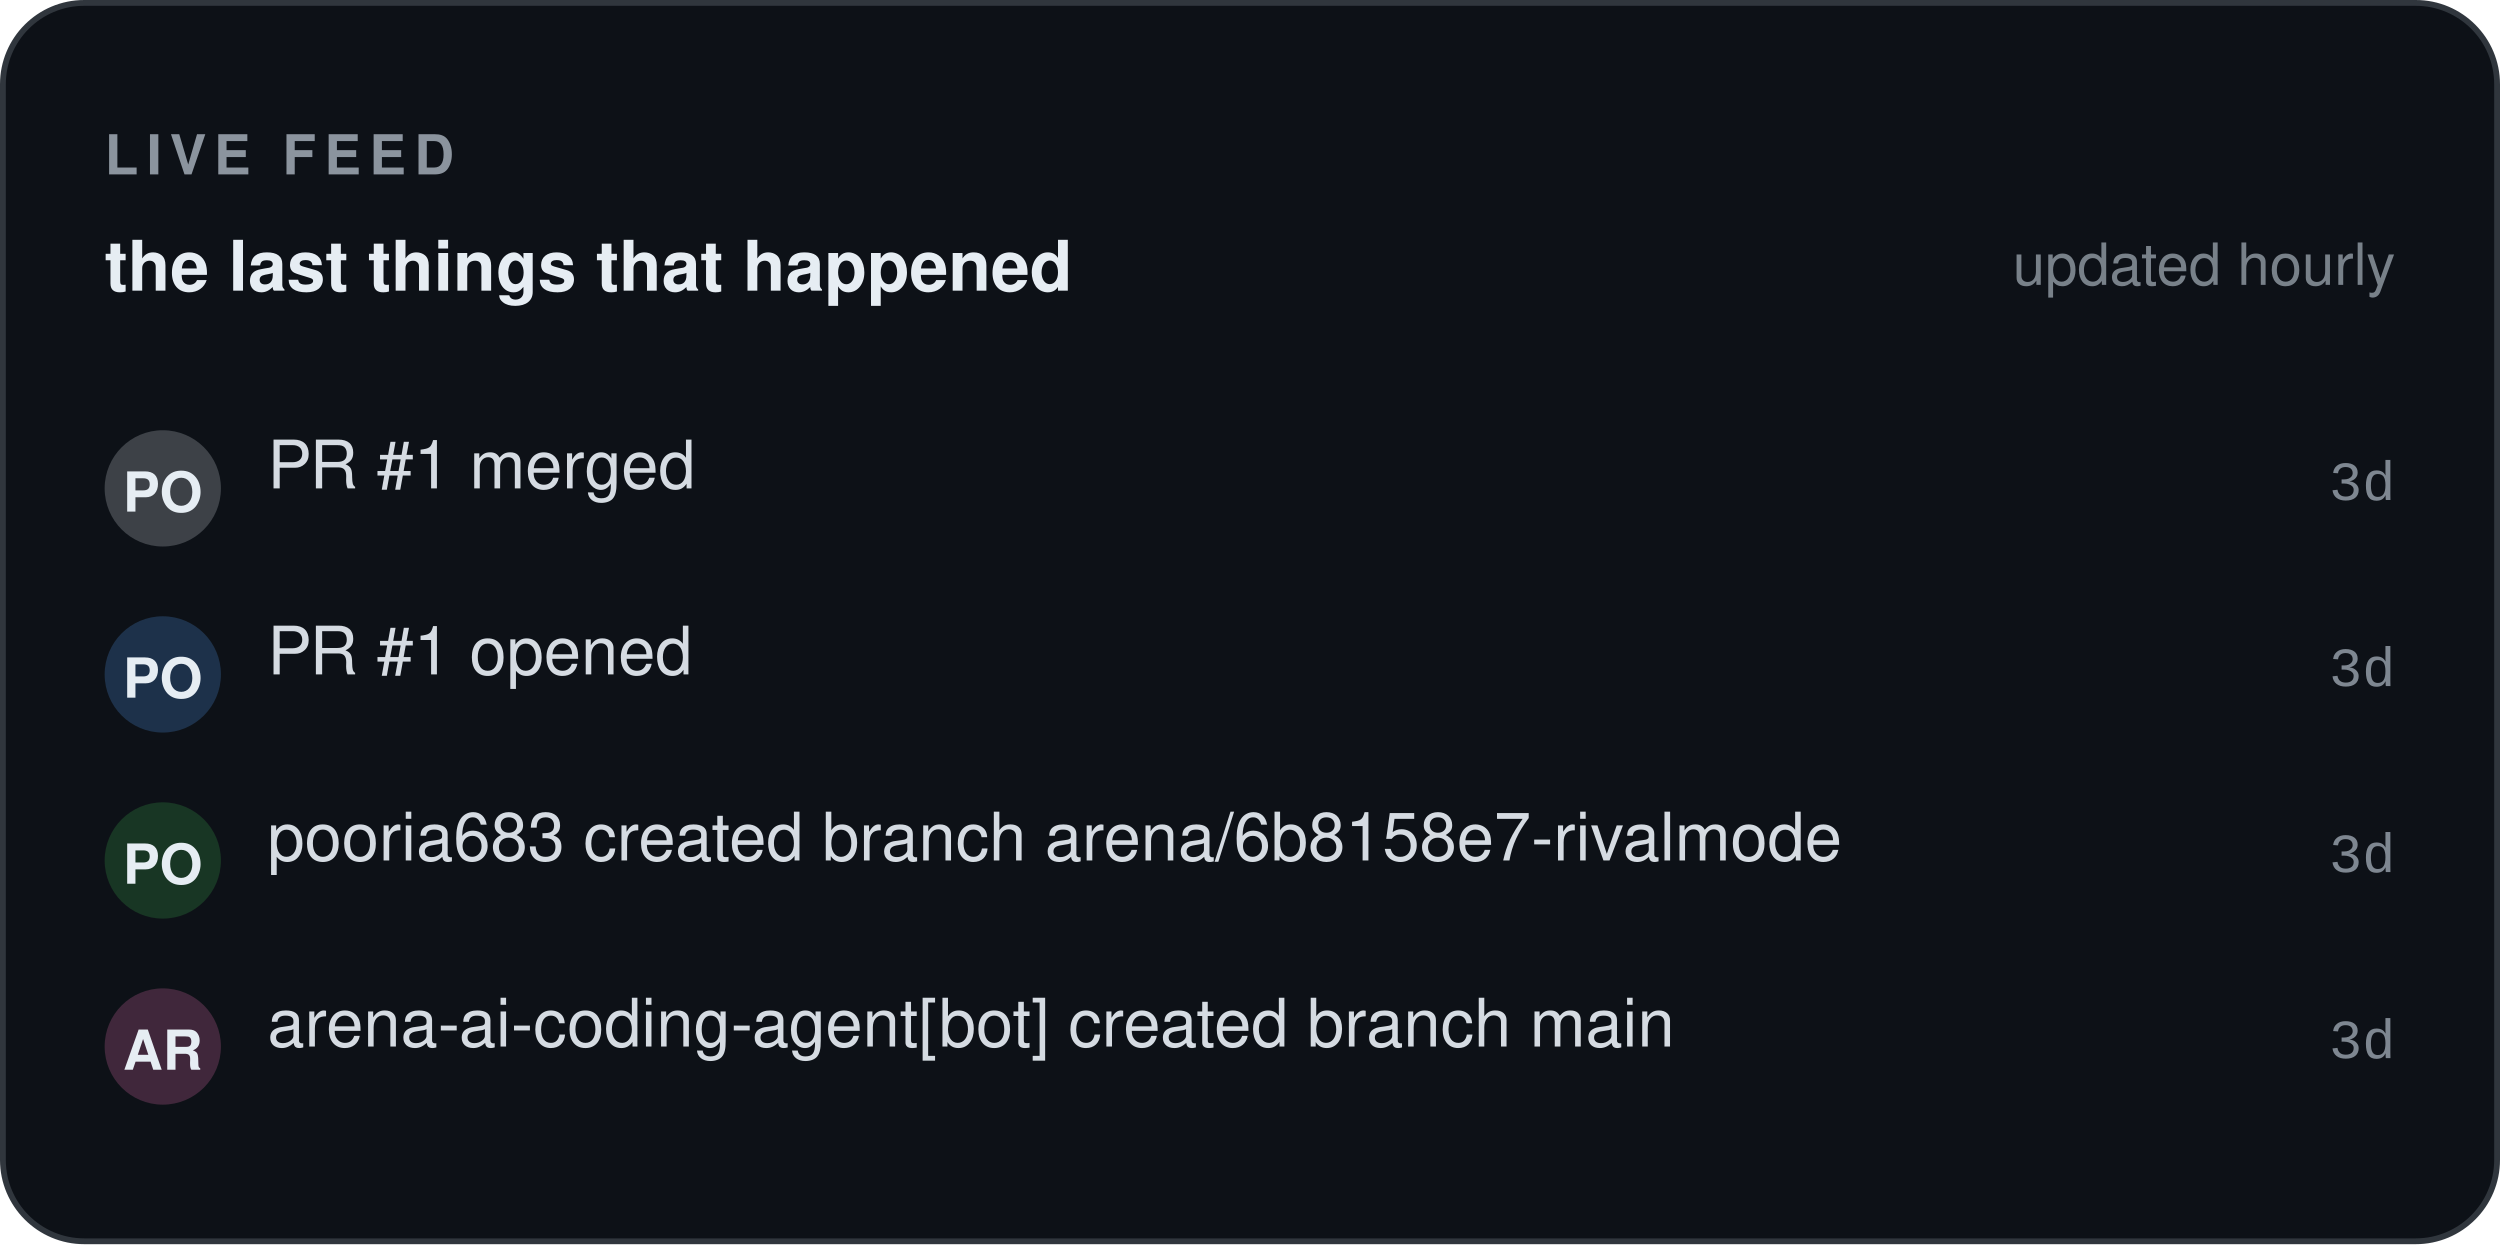
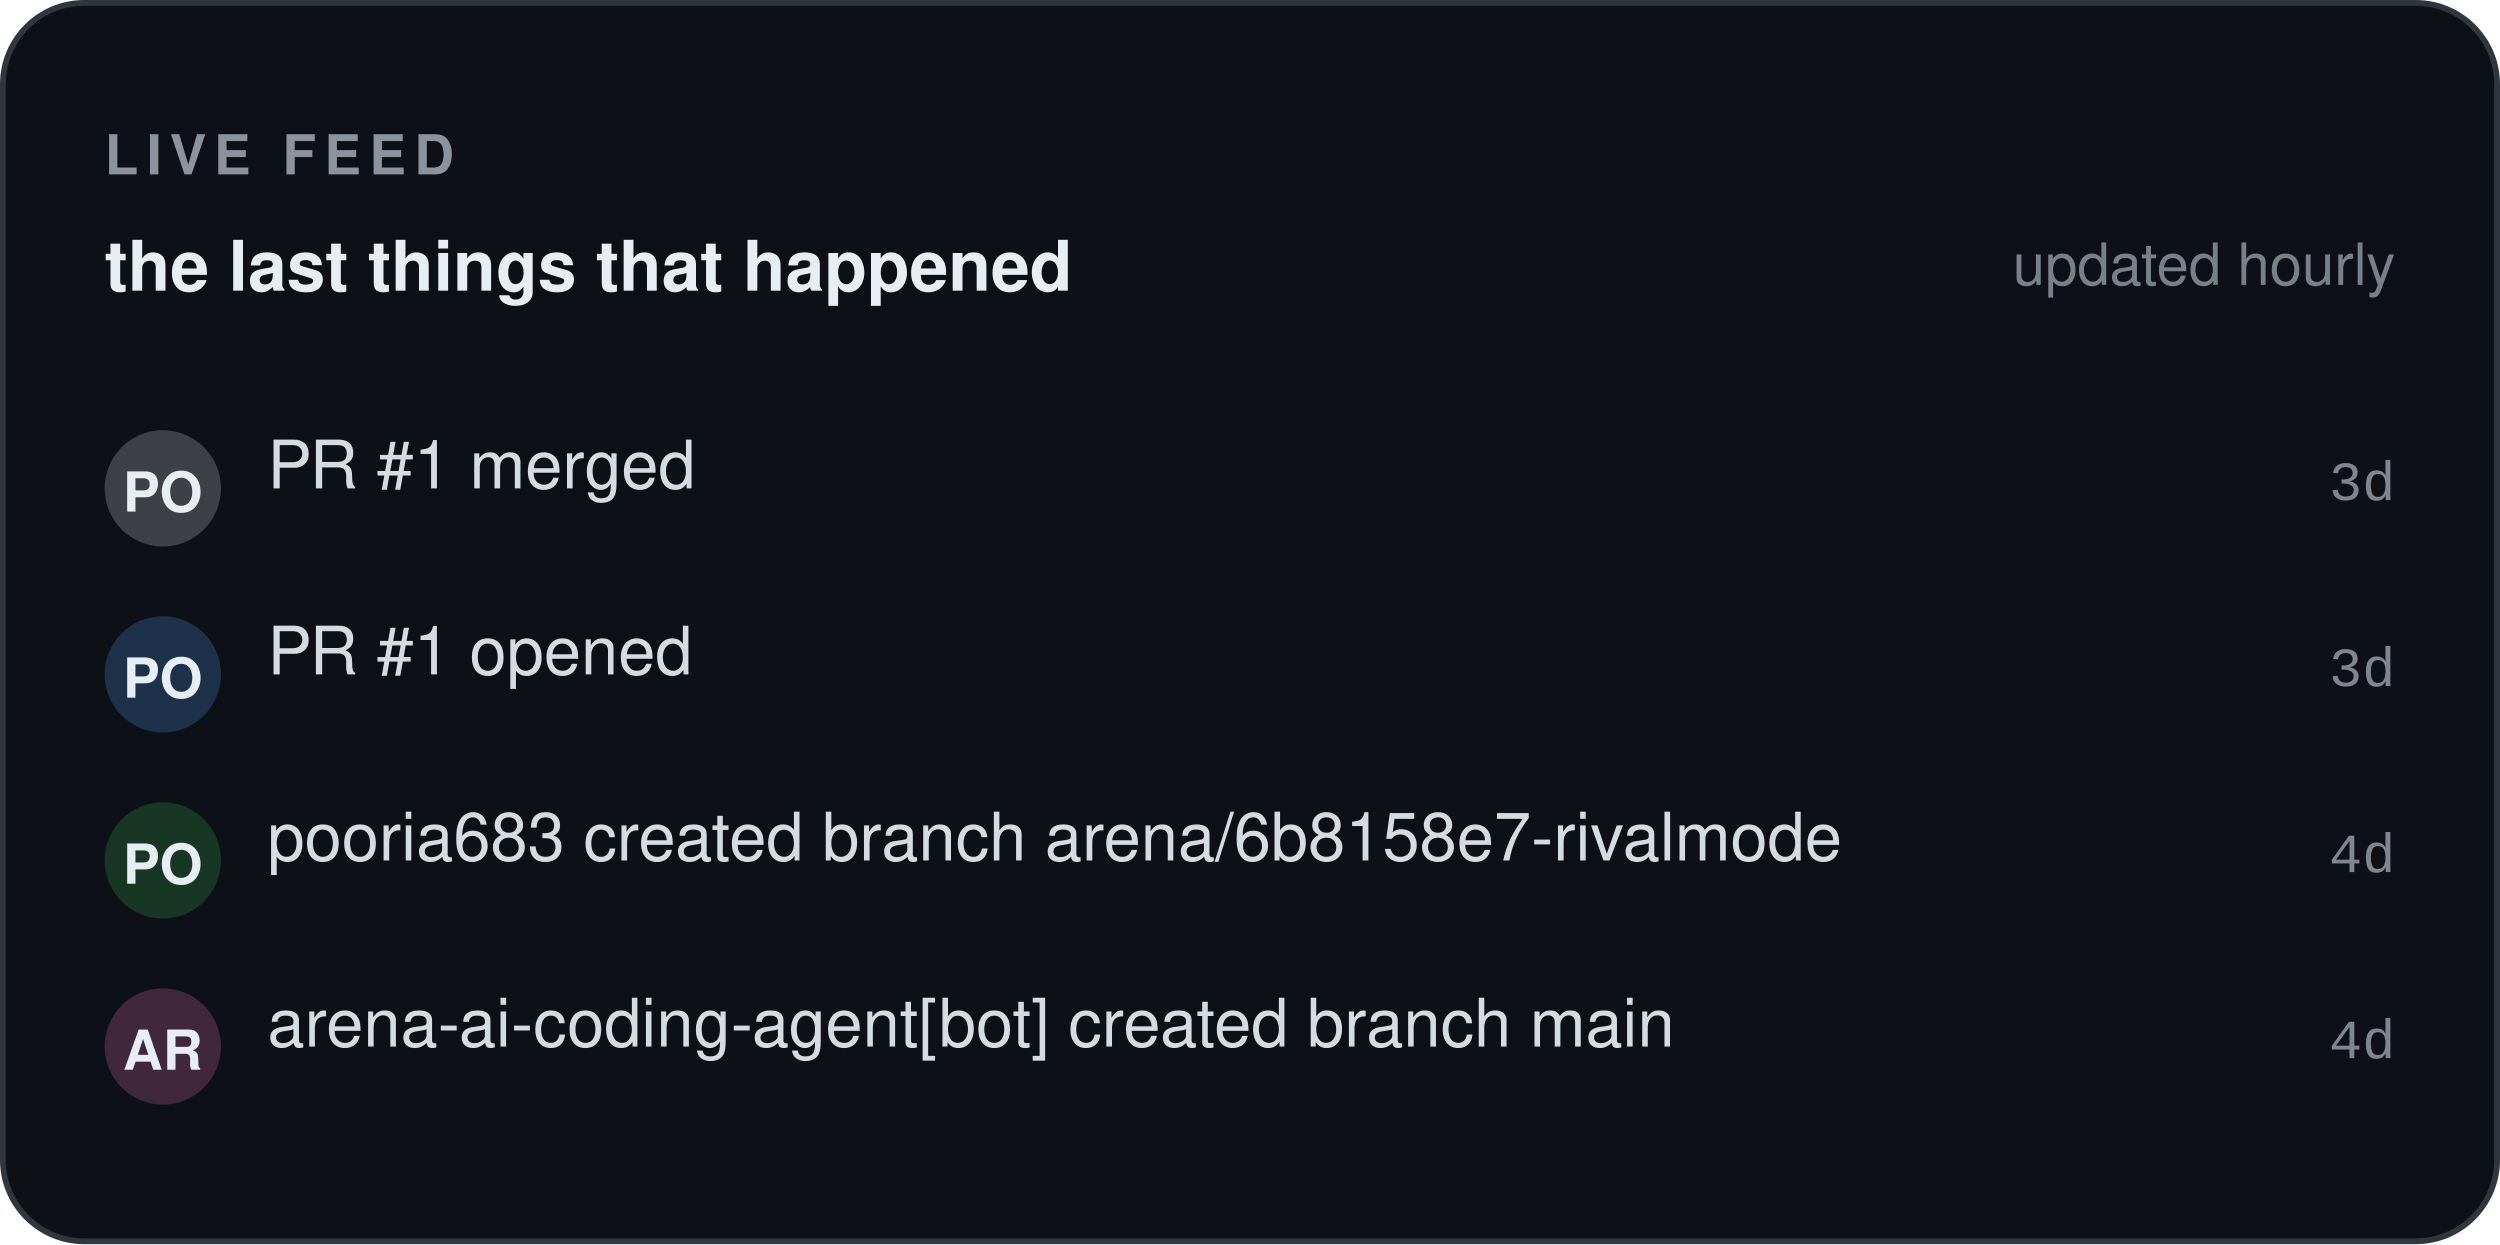
<svg xmlns="http://www.w3.org/2000/svg" width="430" height="214" viewBox="0 0 430 214" role="img" aria-label="Live event feed — RivalMode" font-family="'Segoe UI', -apple-system, BlinkMacSystemFont, 'Helvetica Neue', Helvetica, Arial, 'Noto Sans', sans-serif">
  <defs>
    <pattern id="fd-grid" width="16" height="16" patternUnits="userSpaceOnUse">
      <path d="M16 0 L0 0 0 16" fill="none" stroke="#8b949e" stroke-width="0.6" opacity="0.055" />
    </pattern>
    <linearGradient id="fd-accent" x1="0" y1="1" x2="1" y2="0">
      <stop offset="0" stop-color="#1f6feb" />
      <stop offset="1" stop-color="#58a6ff" />
    </linearGradient>
  </defs>
  <rect x="0.5" y="0.5" width="429" height="213" fill="#0d1117" rx="14" stroke="#30363d" stroke-width="1" />
  <rect x="0.5" y="0.5" width="429" height="213" fill="url(#rm-grid)" rx="14" />
  <text x="18" y="30" font-size="9.5" fill="#8b949e" font-family="'Segoe UI', -apple-system, BlinkMacSystemFont, 'Helvetica Neue', Helvetica, Arial, 'Noto Sans', sans-serif" font-weight="700" letter-spacing="1.4">LIVE FEED</text>
  <text x="18" y="50" font-size="12" fill="#e6edf3" font-family="'Segoe UI', -apple-system, BlinkMacSystemFont, 'Helvetica Neue', Helvetica, Arial, 'Noto Sans', sans-serif" font-weight="600">the last things that happened</text>
  <text x="412" y="49" font-size="10" fill="#8b949e" font-family="'Segoe UI', -apple-system, BlinkMacSystemFont, 'Helvetica Neue', Helvetica, Arial, 'Noto Sans', sans-serif" text-anchor="end" opacity="0.85">updated hourly</text>
  <rect x="18" y="74" width="20" height="20" fill="#e6edf3" rx="10" opacity="0.22" />
  <text x="28" y="88" font-size="9.5" fill="#e6edf3" font-family="'Segoe UI', -apple-system, BlinkMacSystemFont, 'Helvetica Neue', Helvetica, Arial, 'Noto Sans', sans-serif" font-weight="700" text-anchor="middle">PO</text>
  <text x="46" y="84" font-size="11.5" fill="#e6edf3" font-family="'Segoe UI', -apple-system, BlinkMacSystemFont, 'Helvetica Neue', Helvetica, Arial, 'Noto Sans', sans-serif" opacity="0.92">PR #1 merged</text>
  <text x="412" y="86" font-size="9.5" fill="#8b949e" font-family="ui-monospace, SFMono-Regular, 'SF Mono', Menlo, Consolas, 'Liberation Mono', 'DejaVu Sans Mono', monospace" text-anchor="end" opacity="0.9">3d</text>
  <rect x="18" y="106" width="20" height="20" fill="#58a6ff" rx="10" opacity="0.22" />
  <text x="28" y="120" font-size="9.5" fill="#e6edf3" font-family="'Segoe UI', -apple-system, BlinkMacSystemFont, 'Helvetica Neue', Helvetica, Arial, 'Noto Sans', sans-serif" font-weight="700" text-anchor="middle">PO</text>
  <text x="46" y="116" font-size="11.5" fill="#e6edf3" font-family="'Segoe UI', -apple-system, BlinkMacSystemFont, 'Helvetica Neue', Helvetica, Arial, 'Noto Sans', sans-serif" opacity="0.92">PR #1 opened</text>
  <text x="412" y="118" font-size="9.5" fill="#8b949e" font-family="ui-monospace, SFMono-Regular, 'SF Mono', Menlo, Consolas, 'Liberation Mono', 'DejaVu Sans Mono', monospace" text-anchor="end" opacity="0.9">3d</text>
  <rect x="18" y="138" width="20" height="20" fill="#3fb950" rx="10" opacity="0.22" />
  <text x="28" y="152" font-size="9.5" fill="#e6edf3" font-family="'Segoe UI', -apple-system, BlinkMacSystemFont, 'Helvetica Neue', Helvetica, Arial, 'Noto Sans', sans-serif" font-weight="700" text-anchor="middle">PO</text>
  <text x="46" y="148" font-size="11.5" fill="#e6edf3" font-family="'Segoe UI', -apple-system, BlinkMacSystemFont, 'Helvetica Neue', Helvetica, Arial, 'Noto Sans', sans-serif" opacity="0.92">pooria683 created branch arena/6b8158e7-rivalmode</text>
-   <text x="412" y="150" font-size="9.5" fill="#8b949e" font-family="ui-monospace, SFMono-Regular, 'SF Mono', Menlo, Consolas, 'Liberation Mono', 'DejaVu Sans Mono', monospace" text-anchor="end" opacity="0.9">3d</text>
+   <text x="412" y="150" font-size="9.5" fill="#8b949e" font-family="ui-monospace, SFMono-Regular, 'SF Mono', Menlo, Consolas, 'Liberation Mono', 'DejaVu Sans Mono', monospace" text-anchor="end" opacity="0.9">4d</text>
  <rect x="18" y="170" width="20" height="20" fill="#f778ba" rx="10" opacity="0.22" />
  <text x="28" y="184" font-size="9.5" fill="#e6edf3" font-family="'Segoe UI', -apple-system, BlinkMacSystemFont, 'Helvetica Neue', Helvetica, Arial, 'Noto Sans', sans-serif" font-weight="700" text-anchor="middle">AR</text>
  <text x="46" y="180" font-size="11.5" fill="#e6edf3" font-family="'Segoe UI', -apple-system, BlinkMacSystemFont, 'Helvetica Neue', Helvetica, Arial, 'Noto Sans', sans-serif" opacity="0.92">arena-ai-coding-agent[bot] created branch main</text>
-   <text x="412" y="182" font-size="9.5" fill="#8b949e" font-family="ui-monospace, SFMono-Regular, 'SF Mono', Menlo, Consolas, 'Liberation Mono', 'DejaVu Sans Mono', monospace" text-anchor="end" opacity="0.9">3d</text>
+   <text x="412" y="182" font-size="9.5" fill="#8b949e" font-family="ui-monospace, SFMono-Regular, 'SF Mono', Menlo, Consolas, 'Liberation Mono', 'DejaVu Sans Mono', monospace" text-anchor="end" opacity="0.9">4d</text>
</svg>
